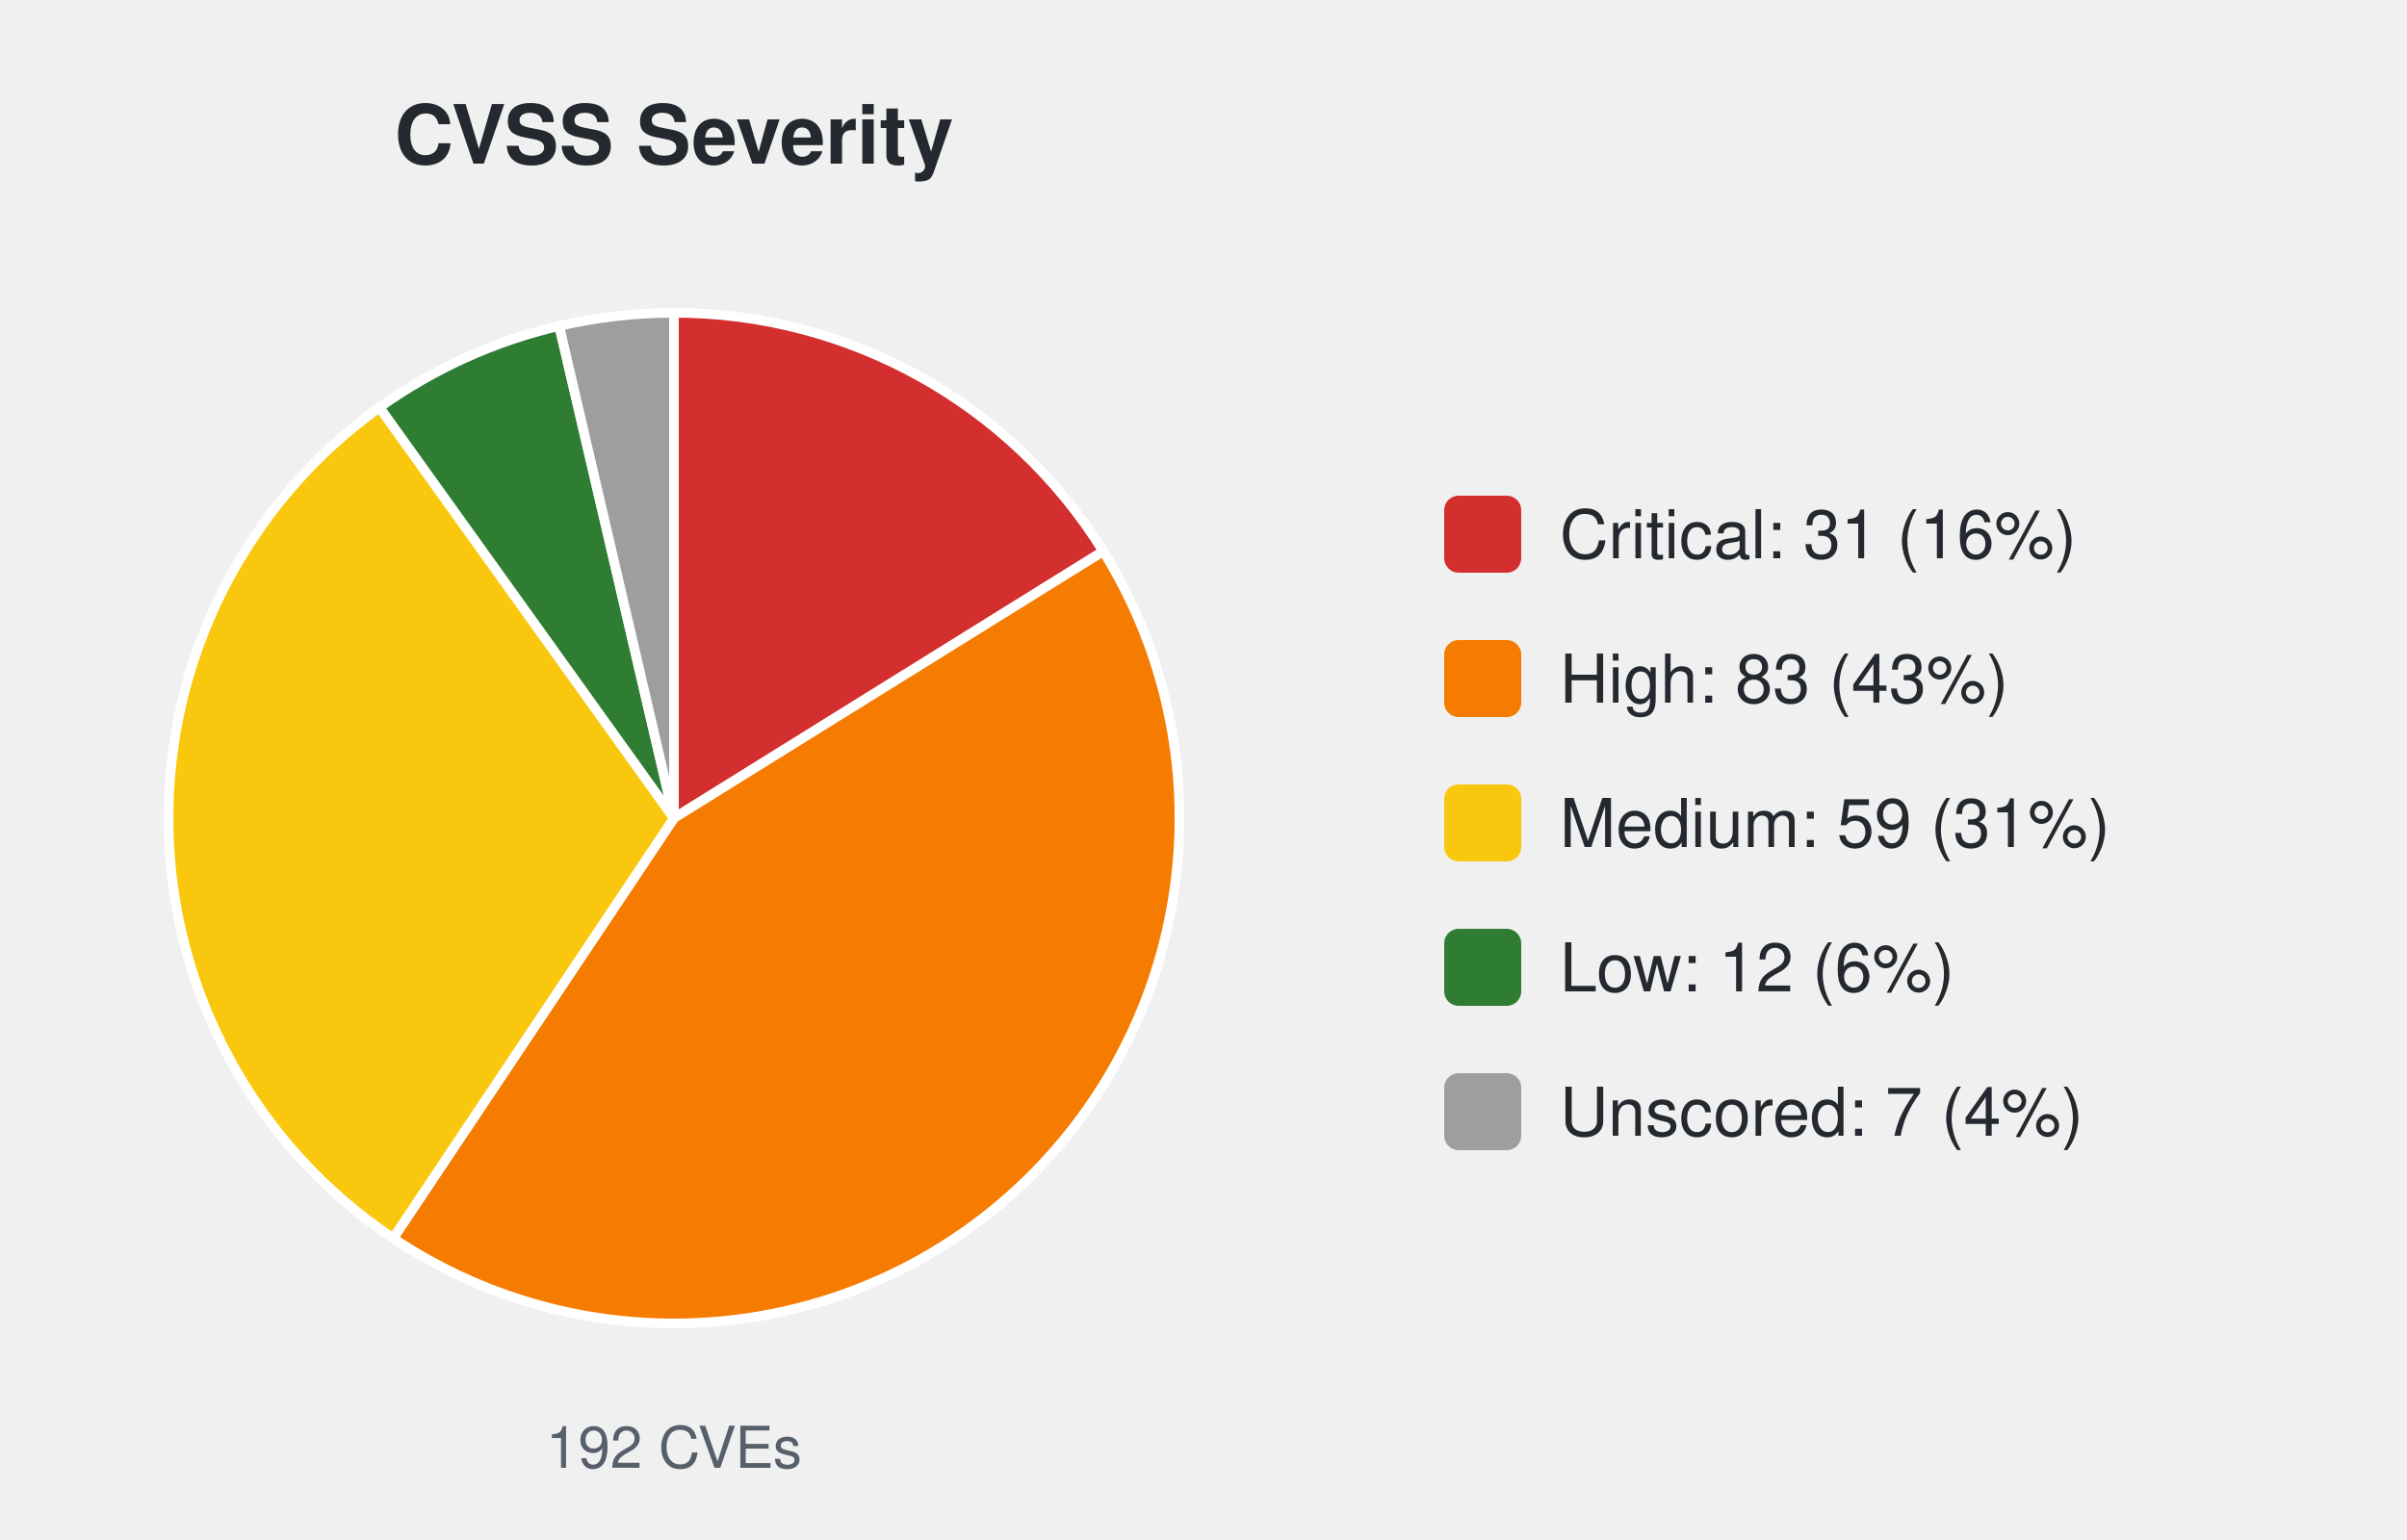
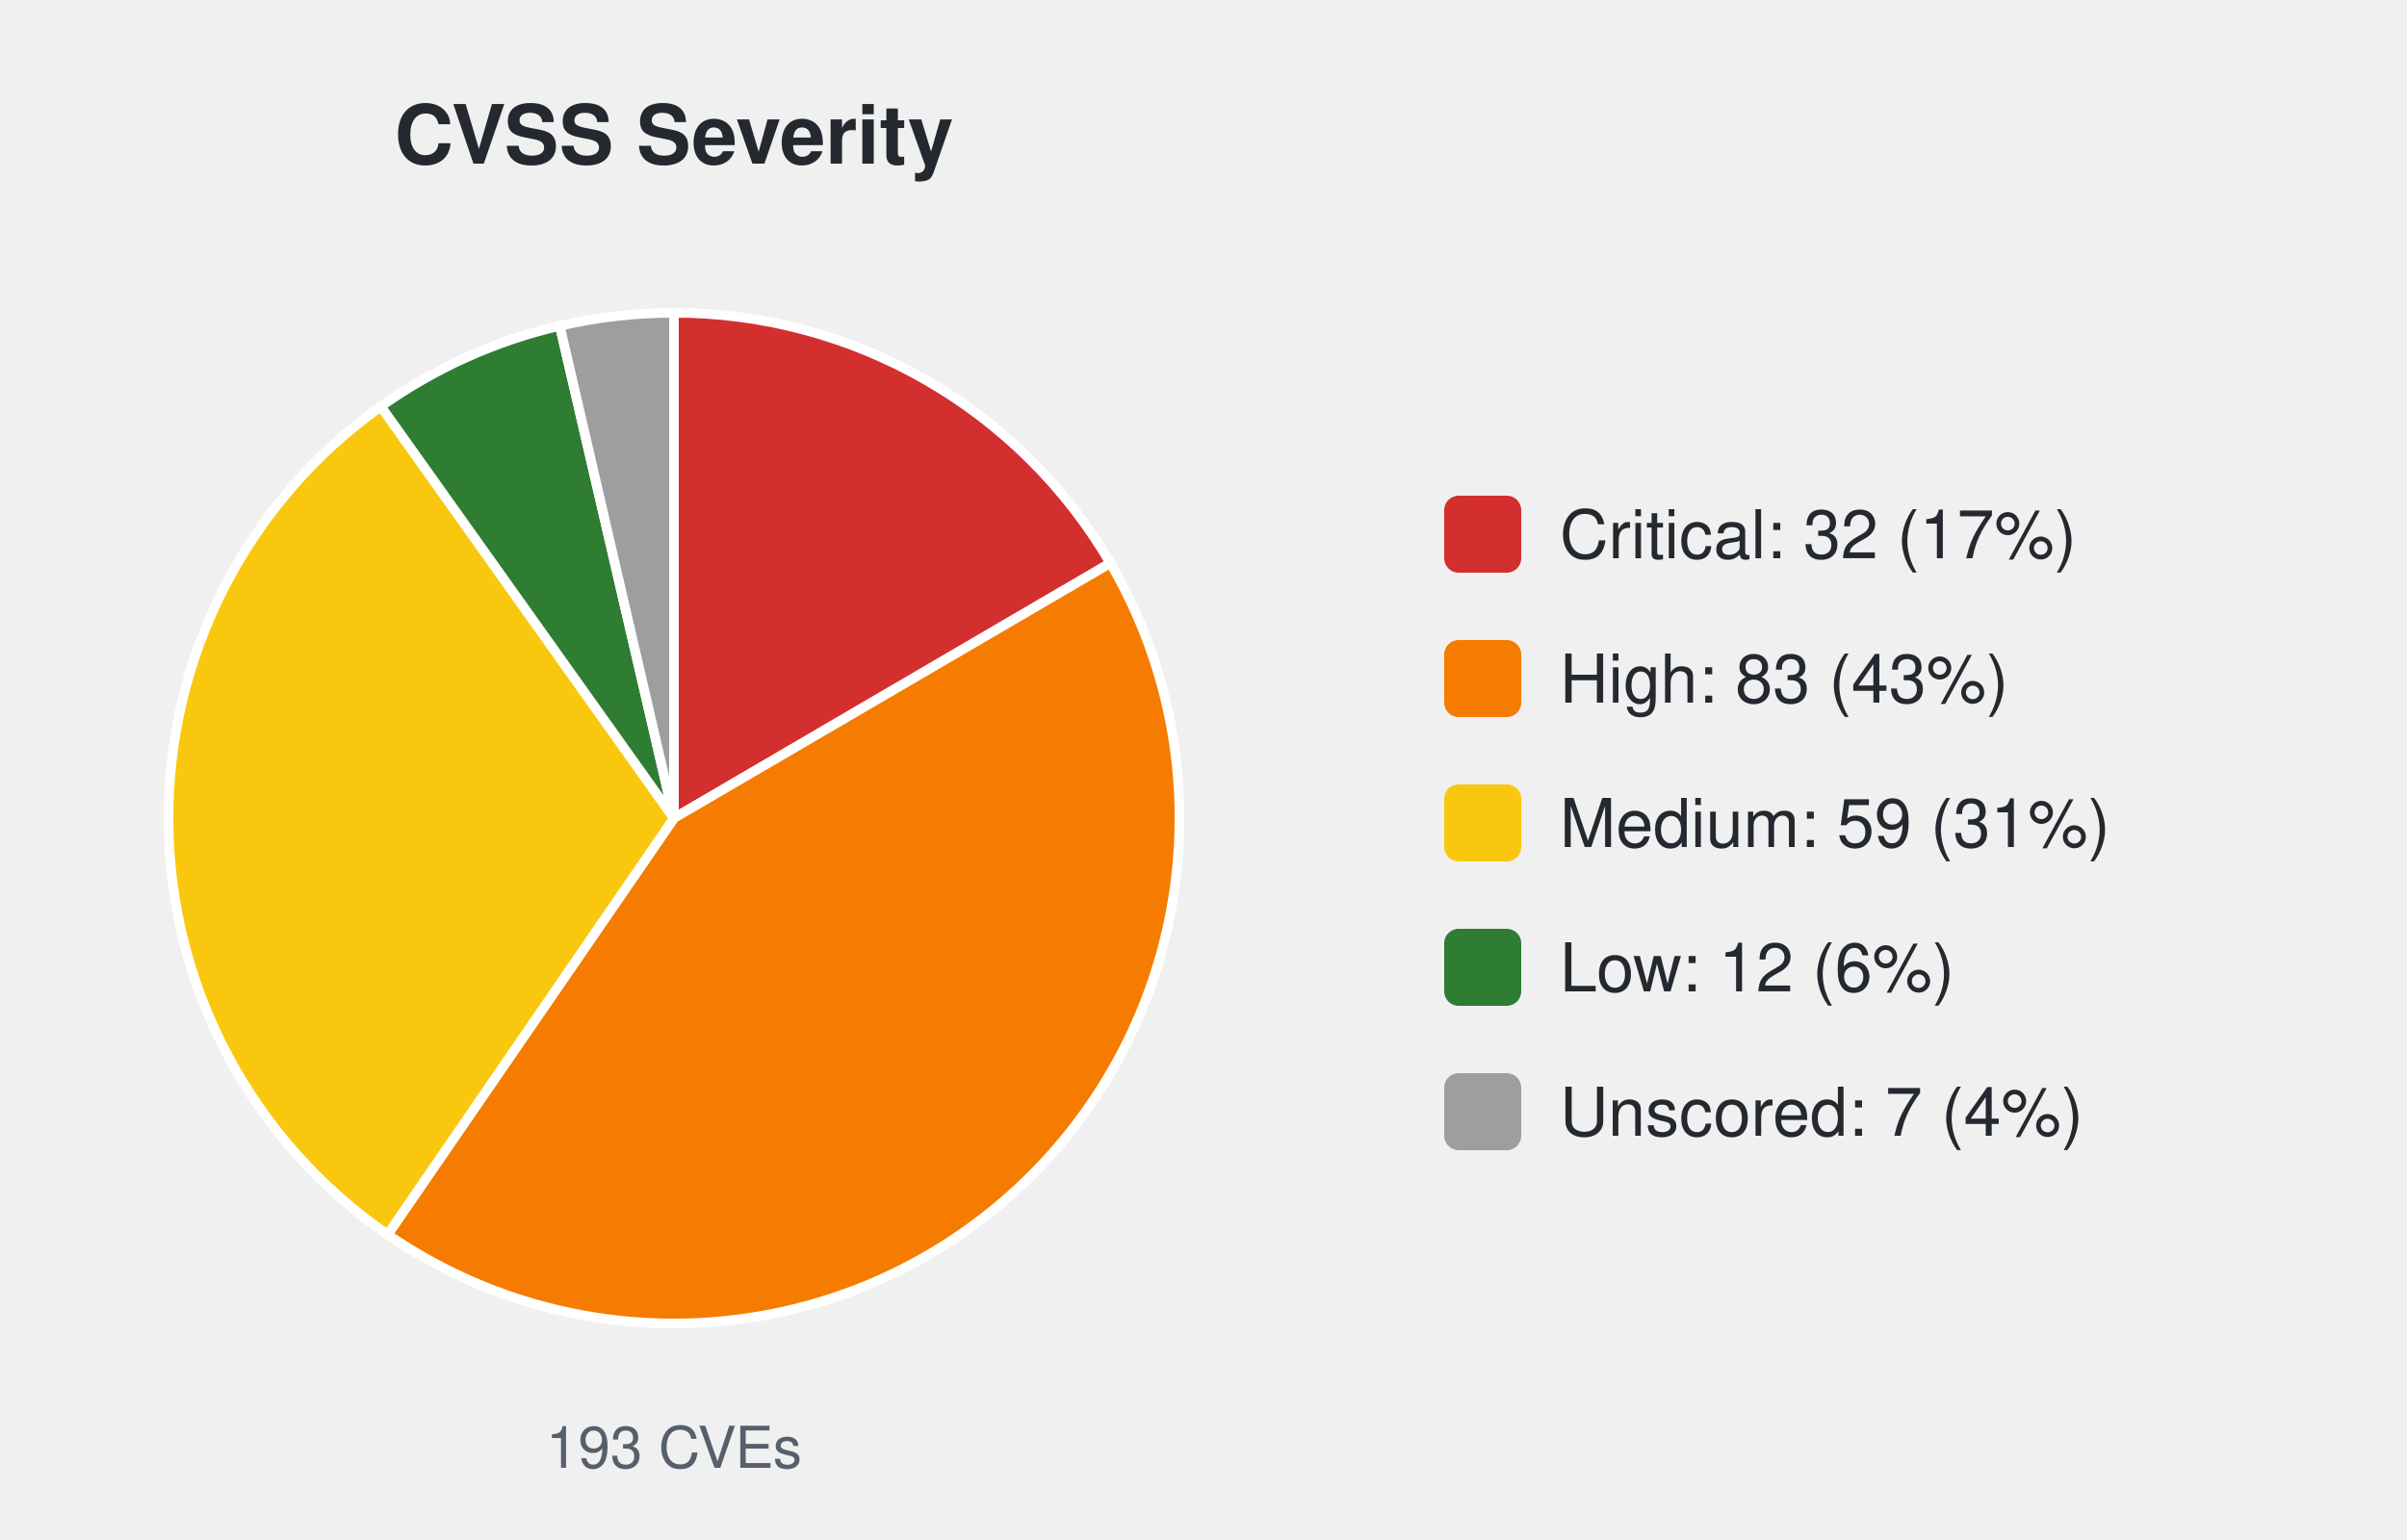
<svg xmlns="http://www.w3.org/2000/svg" width="500" height="320" viewBox="0 0 500 320" font-family="-apple-system,Segoe UI,Helvetica,Arial,sans-serif">
  <text x="140.0" y="34" font-size="17" font-weight="600" text-anchor="middle" fill="#24292f">CVSS Severity</text>
-   <path d="M140.00,170.00 L140.00,65.00 A105.0,105.0 0 0 1 229.17,114.55 Z" fill="#d32f2f" stroke="#ffffff" stroke-width="2" />
-   <path d="M140.00,170.00 L229.17,114.55 A105.0,105.0 0 0 1 81.67,257.30 Z" fill="#f57c00" stroke="#ffffff" stroke-width="2" />
-   <path d="M140.00,170.00 L81.67,257.30 A105.0,105.0 0 0 1 78.84,84.65 Z" fill="#f9c80e" stroke="#ffffff" stroke-width="2" />
-   <path d="M140.00,170.00 L78.84,84.65 A105.0,105.0 0 0 1 116.16,67.74 Z" fill="#2e7d32" stroke="#ffffff" stroke-width="2" />
-   <path d="M140.00,170.00 L116.16,67.74 A105.0,105.0 0 0 1 140.00,65.00 Z" fill="#9e9e9e" stroke="#ffffff" stroke-width="2" />
-   <text x="140.0" y="305" font-size="12" text-anchor="middle" fill="#57606a">192 CVEs</text>
+   <path d="M140.00,170.00 L140.00,65.00 A105.0,105.0 0 0 1 230.65,117.01 Z" fill="#d32f2f" stroke="#ffffff" stroke-width="2" />
+   <path d="M140.00,170.00 L230.65,117.01 A105.0,105.0 0 0 1 80.52,256.53 Z" fill="#f57c00" stroke="#ffffff" stroke-width="2" />
+   <path d="M140.00,170.00 L80.52,256.53 A105.0,105.0 0 0 1 79.12,84.45 Z" fill="#f9c80e" stroke="#ffffff" stroke-width="2" />
+   <path d="M140.00,170.00 L79.12,84.45 A105.0,105.0 0 0 1 116.28,67.71 Z" fill="#2e7d32" stroke="#ffffff" stroke-width="2" />
+   <path d="M140.00,170.00 L116.28,67.71 A105.0,105.0 0 0 1 140.00,65.00 Z" fill="#9e9e9e" stroke="#ffffff" stroke-width="2" />
+   <text x="140.0" y="305" font-size="12" text-anchor="middle" fill="#57606a">193 CVEs</text>
  <rect x="300.0" y="103.0" width="16" height="16" rx="3" fill="#d32f2f" />
-   <text x="324.0" y="116.0" font-size="14" fill="#24292f">Critical: 31 (16%)</text>
+   <text x="324.0" y="116.0" font-size="14" fill="#24292f">Critical: 32 (17%)</text>
  <rect x="300.0" y="133.0" width="16" height="16" rx="3" fill="#f57c00" />
  <text x="324.0" y="146.0" font-size="14" fill="#24292f">High: 83 (43%)</text>
  <rect x="300.0" y="163.0" width="16" height="16" rx="3" fill="#f9c80e" />
  <text x="324.0" y="176.0" font-size="14" fill="#24292f">Medium: 59 (31%)</text>
  <rect x="300.0" y="193.0" width="16" height="16" rx="3" fill="#2e7d32" />
  <text x="324.0" y="206.0" font-size="14" fill="#24292f">Low: 12 (6%)</text>
  <rect x="300.0" y="223.0" width="16" height="16" rx="3" fill="#9e9e9e" />
  <text x="324.0" y="236.0" font-size="14" fill="#24292f">Unscored: 7 (4%)</text>
</svg>
